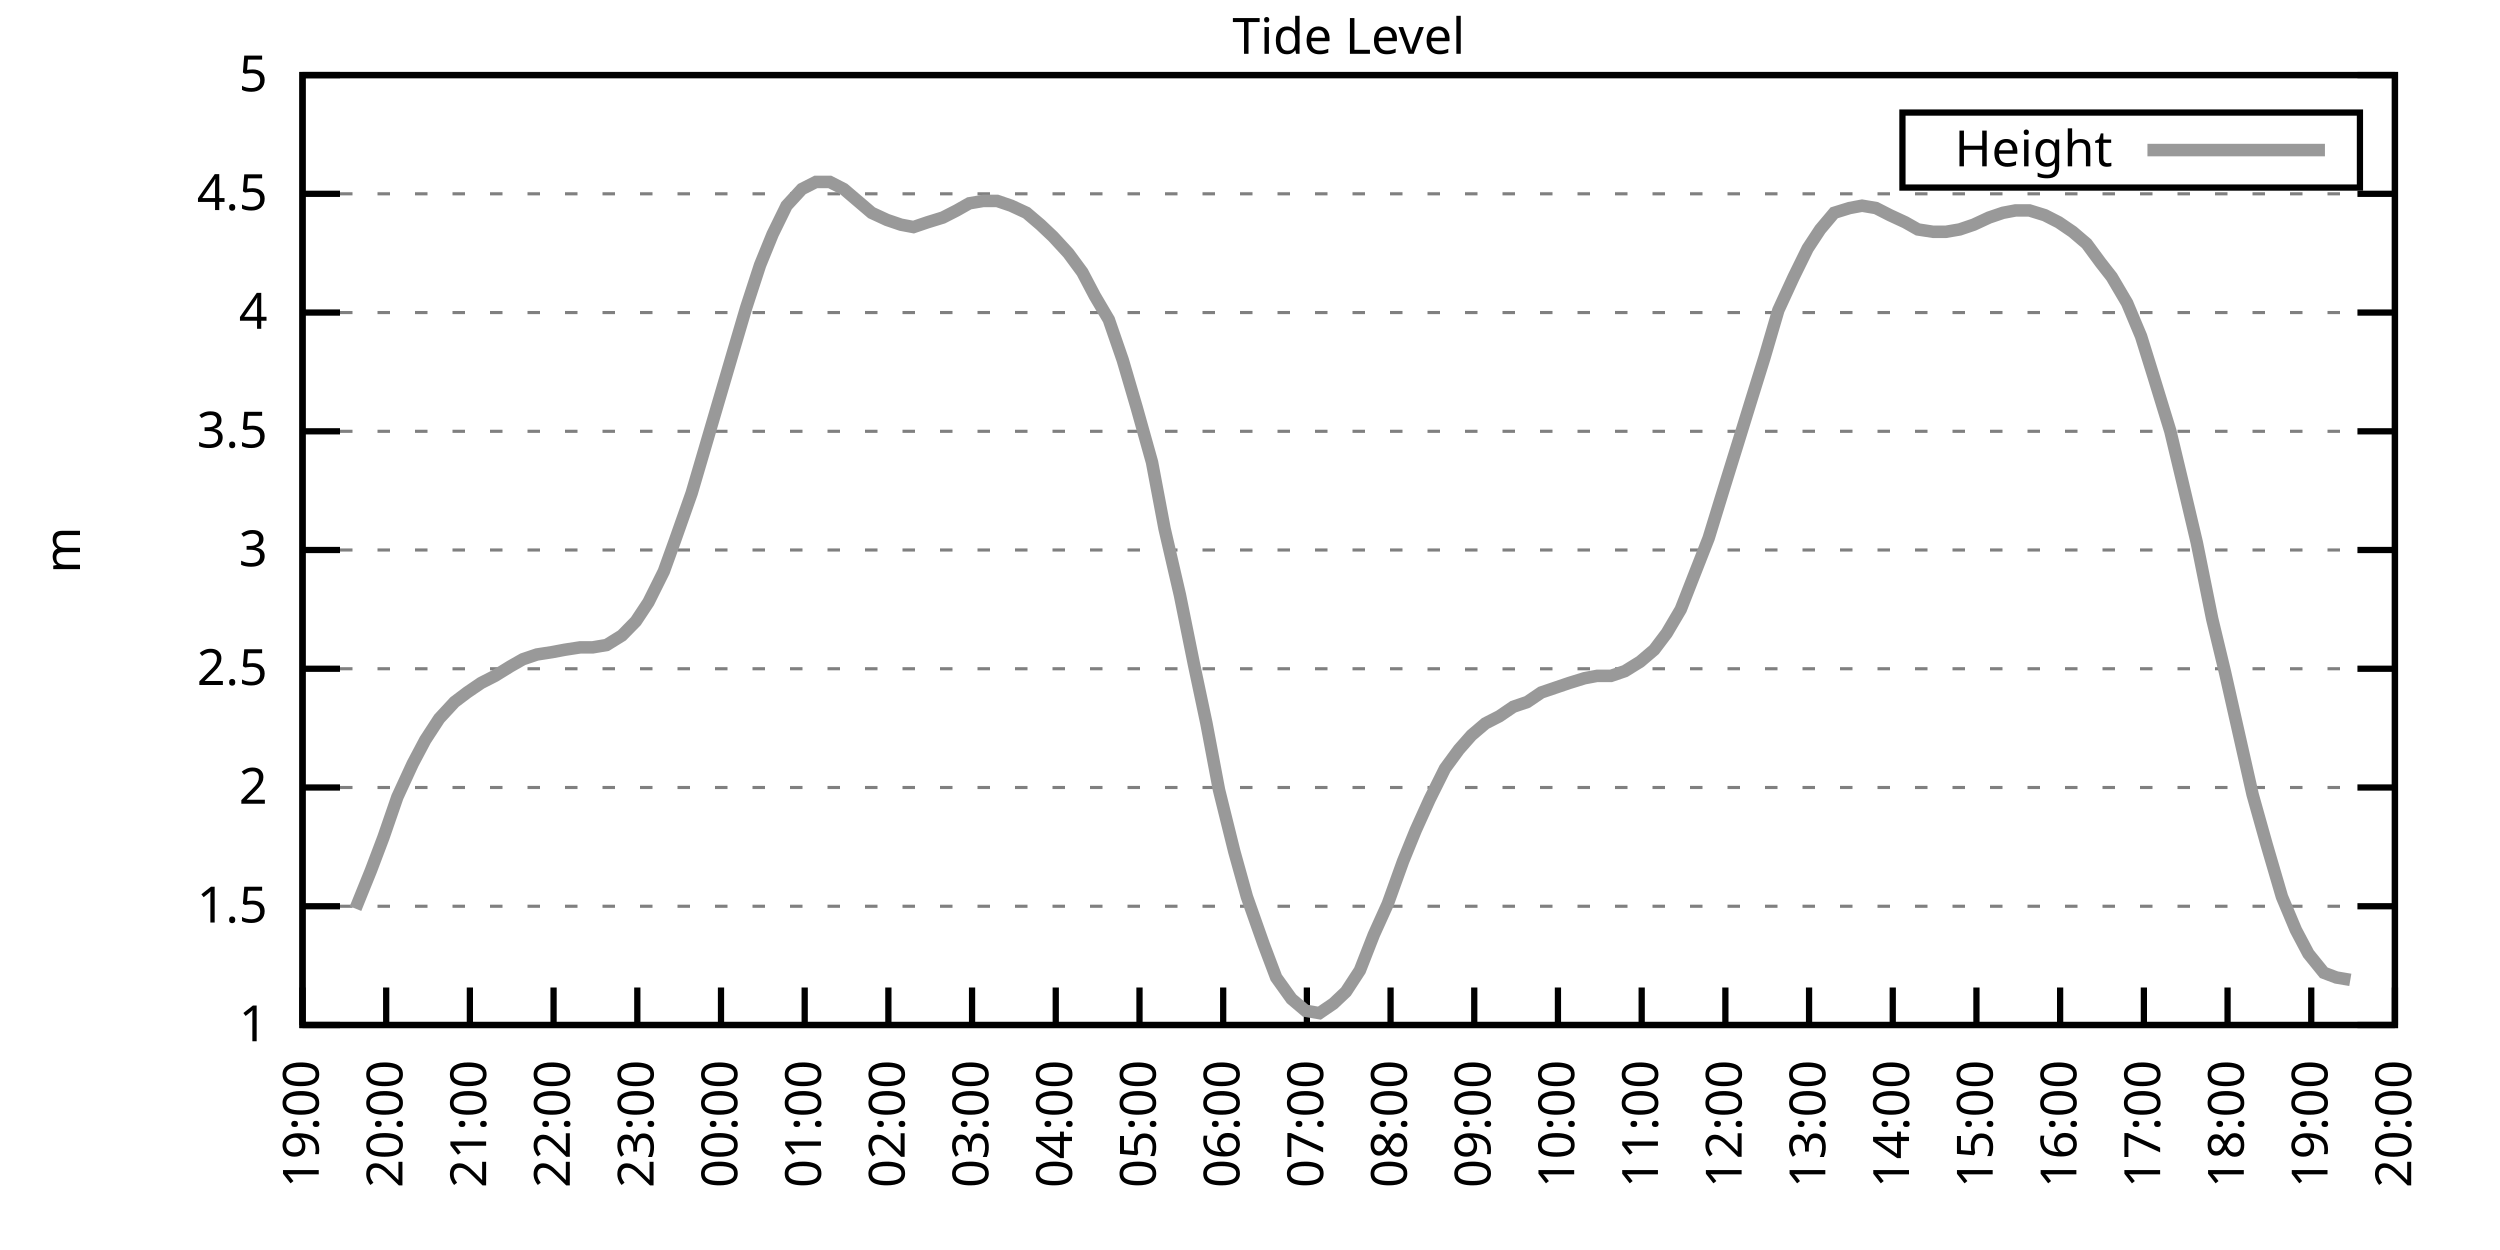
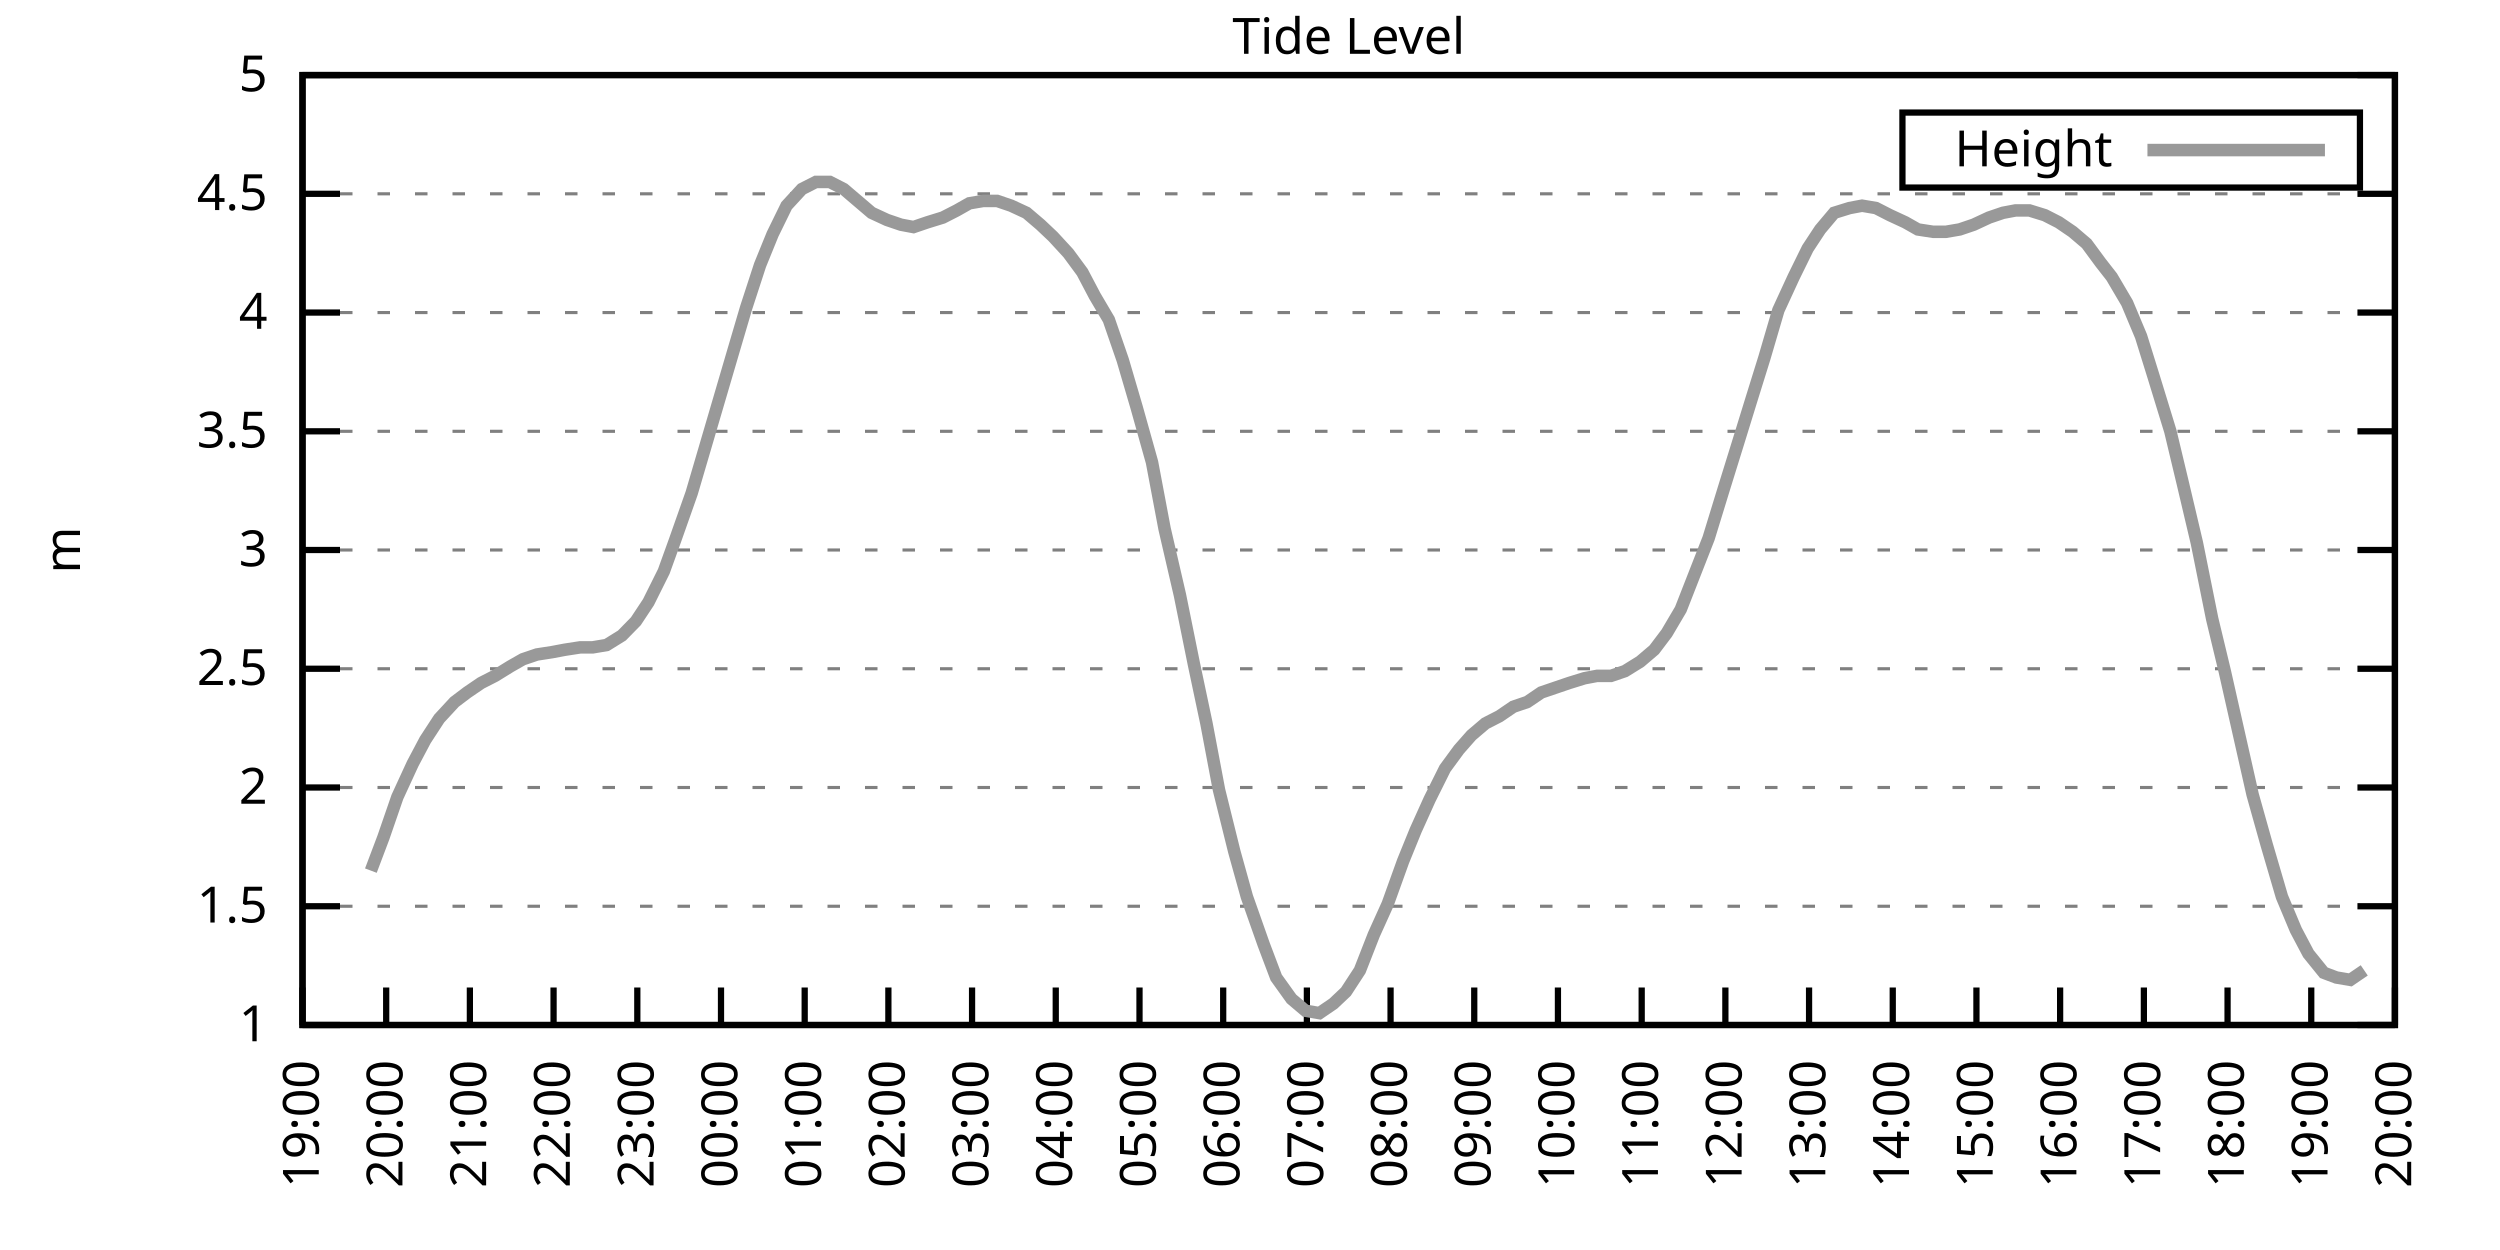
<svg xmlns="http://www.w3.org/2000/svg" xmlns:xlink="http://www.w3.org/1999/xlink" width="400" height="200" viewBox="0 0 400 200">
  <g id="gnuplot_canvas">
    <rect x="0" y="0" width="400" height="200" fill="none" />
    <defs>
      <circle id="gpDot" r="0.5" stroke-width="0.5" stroke="currentColor" />
      <path id="gpPt0" stroke-width="0.333" stroke="currentColor" d="M-1,0 h2 M0,-1 v2" />
      <path id="gpPt1" stroke-width="0.333" stroke="currentColor" d="M-1,-1 L1,1 M1,-1 L-1,1" />
      <path id="gpPt2" stroke-width="0.333" stroke="currentColor" d="M-1,0 L1,0 M0,-1 L0,1 M-1,-1 L1,1 M-1,1 L1,-1" />
      <rect id="gpPt3" stroke-width="0.333" stroke="currentColor" x="-1" y="-1" width="2" height="2" />
      <rect id="gpPt4" stroke-width="0.333" stroke="currentColor" fill="currentColor" x="-1" y="-1" width="2" height="2" />
      <circle id="gpPt5" stroke-width="0.333" stroke="currentColor" cx="0" cy="0" r="1" />
      <use xlink:href="#gpPt5" id="gpPt6" fill="currentColor" stroke="none" />
      <path id="gpPt7" stroke-width="0.333" stroke="currentColor" d="M0,-1.33 L-1.33,0.67 L1.33,0.67 z" />
      <use xlink:href="#gpPt7" id="gpPt8" fill="currentColor" stroke="none" />
      <use xlink:href="#gpPt7" id="gpPt9" stroke="currentColor" transform="rotate(180)" />
      <use xlink:href="#gpPt9" id="gpPt10" fill="currentColor" stroke="none" />
      <use xlink:href="#gpPt3" id="gpPt11" stroke="currentColor" transform="rotate(45)" />
      <use xlink:href="#gpPt11" id="gpPt12" fill="currentColor" stroke="none" />
      <path id="gpPt13" stroke-width="0.333" stroke="currentColor" d="M0,1.330 L1.265,0.411 L0.782,-1.067 L-0.782,-1.076 L-1.265,0.411 z" />
      <use xlink:href="#gpPt13" id="gpPt14" fill="currentColor" stroke="none" />
      <filter id="textbox" filterUnits="objectBoundingBox" x="0" y="0" height="1" width="1">
        <feFlood flood-color="white" flood-opacity="1" result="bgnd" />
        <feComposite in="SourceGraphic" in2="bgnd" operator="atop" />
      </filter>
      <filter id="greybox" filterUnits="objectBoundingBox" x="0" y="0" height="1" width="1">
        <feFlood flood-color="lightgrey" flood-opacity="1" result="grey" />
        <feComposite in="SourceGraphic" in2="grey" operator="atop" />
      </filter>
    </defs>
    <g fill="none" color="white" stroke="currentColor" stroke-width="1.00" stroke-linecap="butt" stroke-linejoin="miter">
</g>
    <g fill="none" color="black" stroke="currentColor" stroke-width="1.00" stroke-linecap="butt" stroke-linejoin="miter">
      <g stroke="none" shape-rendering="crispEdges">
        <polygon fill="rgb(255, 255, 255)" points="48.40,164.00 383.18,164.00 383.18,12.02 48.40,12.02 " />
      </g>
    </g>
    <g fill="none" color="black" stroke="currentColor" stroke-width="1.00" stroke-linecap="butt" stroke-linejoin="miter">
</g>
    <g fill="none" color="black" stroke="black" stroke-width="0.50" stroke-linecap="butt" stroke-linejoin="miter">
</g>
    <g fill="none" color="gray" stroke="currentColor" stroke-width="0.50" stroke-linecap="butt" stroke-linejoin="miter">
      <path stroke="gray" stroke-dasharray="2,4" class="gridline" d="M48.40,164.00 L383.19,164.00  " />
    </g>
    <g fill="none" color="gray" stroke="gray" stroke-width="1.00" stroke-linecap="butt" stroke-linejoin="miter">
</g>
    <g fill="none" color="black" stroke="currentColor" stroke-width="1.00" stroke-linecap="butt" stroke-linejoin="miter">
      <path stroke="black" d="M48.40,164.00 L54.40,164.00 M383.19,164.00 L377.19,164.00  " />
      <g transform="translate(42.80,166.60)" stroke="none" fill="black" font-family="Sans" font-size="8.00" text-anchor="end">
        <text>
          <tspan font-family="Sans"> 1</tspan>
        </text>
      </g>
    </g>
    <g fill="none" color="black" stroke="currentColor" stroke-width="1.00" stroke-linecap="butt" stroke-linejoin="miter">
</g>
    <g fill="none" color="black" stroke="black" stroke-width="0.50" stroke-linecap="butt" stroke-linejoin="miter">
</g>
    <g fill="none" color="gray" stroke="currentColor" stroke-width="0.50" stroke-linecap="butt" stroke-linejoin="miter">
      <path stroke="gray" stroke-dasharray="2,4" class="gridline" d="M48.40,145.00 L383.19,145.00  " />
    </g>
    <g fill="none" color="gray" stroke="gray" stroke-width="1.00" stroke-linecap="butt" stroke-linejoin="miter">
</g>
    <g fill="none" color="black" stroke="currentColor" stroke-width="1.00" stroke-linecap="butt" stroke-linejoin="miter">
      <path stroke="black" d="M48.40,145.00 L54.40,145.00 M383.19,145.00 L377.19,145.00  " />
      <g transform="translate(42.80,147.60)" stroke="none" fill="black" font-family="Sans" font-size="8.00" text-anchor="end">
        <text>
          <tspan font-family="Sans"> 1.5</tspan>
        </text>
      </g>
    </g>
    <g fill="none" color="black" stroke="currentColor" stroke-width="1.00" stroke-linecap="butt" stroke-linejoin="miter">
</g>
    <g fill="none" color="black" stroke="black" stroke-width="0.50" stroke-linecap="butt" stroke-linejoin="miter">
</g>
    <g fill="none" color="gray" stroke="currentColor" stroke-width="0.50" stroke-linecap="butt" stroke-linejoin="miter">
      <path stroke="gray" stroke-dasharray="2,4" class="gridline" d="M48.40,126.00 L383.19,126.00  " />
    </g>
    <g fill="none" color="gray" stroke="gray" stroke-width="1.00" stroke-linecap="butt" stroke-linejoin="miter">
</g>
    <g fill="none" color="black" stroke="currentColor" stroke-width="1.00" stroke-linecap="butt" stroke-linejoin="miter">
      <path stroke="black" d="M48.40,126.00 L54.40,126.00 M383.19,126.00 L377.19,126.00  " />
      <g transform="translate(42.80,128.60)" stroke="none" fill="black" font-family="Sans" font-size="8.00" text-anchor="end">
        <text>
          <tspan font-family="Sans"> 2</tspan>
        </text>
      </g>
    </g>
    <g fill="none" color="black" stroke="currentColor" stroke-width="1.00" stroke-linecap="butt" stroke-linejoin="miter">
</g>
    <g fill="none" color="black" stroke="black" stroke-width="0.50" stroke-linecap="butt" stroke-linejoin="miter">
</g>
    <g fill="none" color="gray" stroke="currentColor" stroke-width="0.50" stroke-linecap="butt" stroke-linejoin="miter">
      <path stroke="gray" stroke-dasharray="2,4" class="gridline" d="M48.40,107.00 L383.19,107.00  " />
    </g>
    <g fill="none" color="gray" stroke="gray" stroke-width="1.00" stroke-linecap="butt" stroke-linejoin="miter">
</g>
    <g fill="none" color="black" stroke="currentColor" stroke-width="1.00" stroke-linecap="butt" stroke-linejoin="miter">
      <path stroke="black" d="M48.40,107.00 L54.40,107.00 M383.19,107.00 L377.19,107.00  " />
      <g transform="translate(42.80,109.60)" stroke="none" fill="black" font-family="Sans" font-size="8.00" text-anchor="end">
        <text>
          <tspan font-family="Sans"> 2.5</tspan>
        </text>
      </g>
    </g>
    <g fill="none" color="black" stroke="currentColor" stroke-width="1.00" stroke-linecap="butt" stroke-linejoin="miter">
</g>
    <g fill="none" color="black" stroke="black" stroke-width="0.50" stroke-linecap="butt" stroke-linejoin="miter">
</g>
    <g fill="none" color="gray" stroke="currentColor" stroke-width="0.50" stroke-linecap="butt" stroke-linejoin="miter">
      <path stroke="gray" stroke-dasharray="2,4" class="gridline" d="M48.40,88.00 L383.19,88.00  " />
    </g>
    <g fill="none" color="gray" stroke="gray" stroke-width="1.00" stroke-linecap="butt" stroke-linejoin="miter">
</g>
    <g fill="none" color="black" stroke="currentColor" stroke-width="1.00" stroke-linecap="butt" stroke-linejoin="miter">
      <path stroke="black" d="M48.40,88.00 L54.40,88.00 M383.19,88.00 L377.19,88.00  " />
      <g transform="translate(42.80,90.60)" stroke="none" fill="black" font-family="Sans" font-size="8.00" text-anchor="end">
        <text>
          <tspan font-family="Sans"> 3</tspan>
        </text>
      </g>
    </g>
    <g fill="none" color="black" stroke="currentColor" stroke-width="1.00" stroke-linecap="butt" stroke-linejoin="miter">
</g>
    <g fill="none" color="black" stroke="black" stroke-width="0.50" stroke-linecap="butt" stroke-linejoin="miter">
</g>
    <g fill="none" color="gray" stroke="currentColor" stroke-width="0.50" stroke-linecap="butt" stroke-linejoin="miter">
      <path stroke="gray" stroke-dasharray="2,4" class="gridline" d="M48.40,69.01 L383.19,69.01  " />
    </g>
    <g fill="none" color="gray" stroke="gray" stroke-width="1.00" stroke-linecap="butt" stroke-linejoin="miter">
</g>
    <g fill="none" color="black" stroke="currentColor" stroke-width="1.00" stroke-linecap="butt" stroke-linejoin="miter">
      <path stroke="black" d="M48.40,69.01 L54.40,69.01 M383.19,69.01 L377.19,69.01  " />
      <g transform="translate(42.80,71.61)" stroke="none" fill="black" font-family="Sans" font-size="8.00" text-anchor="end">
        <text>
          <tspan font-family="Sans"> 3.5</tspan>
        </text>
      </g>
    </g>
    <g fill="none" color="black" stroke="currentColor" stroke-width="1.00" stroke-linecap="butt" stroke-linejoin="miter">
</g>
    <g fill="none" color="black" stroke="black" stroke-width="0.50" stroke-linecap="butt" stroke-linejoin="miter">
</g>
    <g fill="none" color="gray" stroke="currentColor" stroke-width="0.50" stroke-linecap="butt" stroke-linejoin="miter">
      <path stroke="gray" stroke-dasharray="2,4" class="gridline" d="M48.40,50.01 L383.19,50.01  " />
    </g>
    <g fill="none" color="gray" stroke="gray" stroke-width="1.00" stroke-linecap="butt" stroke-linejoin="miter">
</g>
    <g fill="none" color="black" stroke="currentColor" stroke-width="1.00" stroke-linecap="butt" stroke-linejoin="miter">
      <path stroke="black" d="M48.40,50.01 L54.40,50.01 M383.19,50.01 L377.19,50.01  " />
      <g transform="translate(42.80,52.61)" stroke="none" fill="black" font-family="Sans" font-size="8.00" text-anchor="end">
        <text>
          <tspan font-family="Sans"> 4</tspan>
        </text>
      </g>
    </g>
    <g fill="none" color="black" stroke="currentColor" stroke-width="1.00" stroke-linecap="butt" stroke-linejoin="miter">
</g>
    <g fill="none" color="black" stroke="black" stroke-width="0.50" stroke-linecap="butt" stroke-linejoin="miter">
</g>
    <g fill="none" color="gray" stroke="currentColor" stroke-width="0.50" stroke-linecap="butt" stroke-linejoin="miter">
      <path stroke="gray" stroke-dasharray="2,4" class="gridline" d="M48.40,31.01 L383.19,31.01  " />
    </g>
    <g fill="none" color="gray" stroke="gray" stroke-width="1.00" stroke-linecap="butt" stroke-linejoin="miter">
</g>
    <g fill="none" color="black" stroke="currentColor" stroke-width="1.00" stroke-linecap="butt" stroke-linejoin="miter">
      <path stroke="black" d="M48.40,31.01 L54.40,31.01 M383.19,31.01 L377.19,31.01  " />
      <g transform="translate(42.80,33.61)" stroke="none" fill="black" font-family="Sans" font-size="8.00" text-anchor="end">
        <text>
          <tspan font-family="Sans"> 4.5</tspan>
        </text>
      </g>
    </g>
    <g fill="none" color="black" stroke="currentColor" stroke-width="1.00" stroke-linecap="butt" stroke-linejoin="miter">
</g>
    <g fill="none" color="black" stroke="black" stroke-width="0.50" stroke-linecap="butt" stroke-linejoin="miter">
</g>
    <g fill="none" color="gray" stroke="currentColor" stroke-width="0.50" stroke-linecap="butt" stroke-linejoin="miter">
      <path stroke="gray" stroke-dasharray="2,4" class="gridline" d="M48.40,12.01 L383.19,12.01  " />
    </g>
    <g fill="none" color="gray" stroke="gray" stroke-width="1.00" stroke-linecap="butt" stroke-linejoin="miter">
</g>
    <g fill="none" color="black" stroke="currentColor" stroke-width="1.00" stroke-linecap="butt" stroke-linejoin="miter">
      <path stroke="black" d="M48.40,12.01 L54.40,12.01 M383.19,12.01 L377.19,12.01  " />
      <g transform="translate(42.80,14.61)" stroke="none" fill="black" font-family="Sans" font-size="8.00" text-anchor="end">
        <text>
          <tspan font-family="Sans"> 5</tspan>
        </text>
      </g>
    </g>
    <g fill="none" color="black" stroke="currentColor" stroke-width="1.00" stroke-linecap="butt" stroke-linejoin="miter">
      <path stroke="black" d="M48.40,164.00 L48.40,158.00  " />
      <g transform="translate(51.00,169.60) rotate(270.00)" stroke="none" fill="black" font-family="Sans" font-size="8.00" text-anchor="end">
        <text>
          <tspan font-family="Sans">19:00</tspan>
        </text>
      </g>
    </g>
    <g fill="none" color="black" stroke="currentColor" stroke-width="1.00" stroke-linecap="butt" stroke-linejoin="miter">
      <path stroke="black" d="M61.79,164.00 L61.79,158.00  " />
      <g transform="translate(64.39,169.60) rotate(270.00)" stroke="none" fill="black" font-family="Sans" font-size="8.00" text-anchor="end">
        <text>
          <tspan font-family="Sans">20:00</tspan>
        </text>
      </g>
    </g>
    <g fill="none" color="black" stroke="currentColor" stroke-width="1.00" stroke-linecap="butt" stroke-linejoin="miter">
      <path stroke="black" d="M75.18,164.00 L75.18,158.00  " />
      <g transform="translate(77.78,169.60) rotate(270.00)" stroke="none" fill="black" font-family="Sans" font-size="8.00" text-anchor="end">
        <text>
          <tspan font-family="Sans">21:00</tspan>
        </text>
      </g>
    </g>
    <g fill="none" color="black" stroke="currentColor" stroke-width="1.00" stroke-linecap="butt" stroke-linejoin="miter">
      <path stroke="black" d="M88.57,164.00 L88.57,158.00  " />
      <g transform="translate(91.17,169.60) rotate(270.00)" stroke="none" fill="black" font-family="Sans" font-size="8.00" text-anchor="end">
        <text>
          <tspan font-family="Sans">22:00</tspan>
        </text>
      </g>
    </g>
    <g fill="none" color="black" stroke="currentColor" stroke-width="1.00" stroke-linecap="butt" stroke-linejoin="miter">
      <path stroke="black" d="M101.97,164.00 L101.97,158.00  " />
      <g transform="translate(104.57,169.60) rotate(270.00)" stroke="none" fill="black" font-family="Sans" font-size="8.00" text-anchor="end">
        <text>
          <tspan font-family="Sans">23:00</tspan>
        </text>
      </g>
    </g>
    <g fill="none" color="black" stroke="currentColor" stroke-width="1.00" stroke-linecap="butt" stroke-linejoin="miter">
      <path stroke="black" d="M115.36,164.00 L115.36,158.00  " />
      <g transform="translate(117.96,169.60) rotate(270.00)" stroke="none" fill="black" font-family="Sans" font-size="8.00" text-anchor="end">
        <text>
          <tspan font-family="Sans">00:00</tspan>
        </text>
      </g>
    </g>
    <g fill="none" color="black" stroke="currentColor" stroke-width="1.00" stroke-linecap="butt" stroke-linejoin="miter">
      <path stroke="black" d="M128.75,164.00 L128.75,158.00  " />
      <g transform="translate(131.35,169.60) rotate(270.00)" stroke="none" fill="black" font-family="Sans" font-size="8.00" text-anchor="end">
        <text>
          <tspan font-family="Sans">01:00</tspan>
        </text>
      </g>
    </g>
    <g fill="none" color="black" stroke="currentColor" stroke-width="1.00" stroke-linecap="butt" stroke-linejoin="miter">
      <path stroke="black" d="M142.14,164.00 L142.14,158.00  " />
      <g transform="translate(144.74,169.60) rotate(270.00)" stroke="none" fill="black" font-family="Sans" font-size="8.00" text-anchor="end">
        <text>
          <tspan font-family="Sans">02:00</tspan>
        </text>
      </g>
    </g>
    <g fill="none" color="black" stroke="currentColor" stroke-width="1.00" stroke-linecap="butt" stroke-linejoin="miter">
      <path stroke="black" d="M155.53,164.00 L155.53,158.00  " />
      <g transform="translate(158.13,169.60) rotate(270.00)" stroke="none" fill="black" font-family="Sans" font-size="8.00" text-anchor="end">
        <text>
          <tspan font-family="Sans">03:00</tspan>
        </text>
      </g>
    </g>
    <g fill="none" color="black" stroke="currentColor" stroke-width="1.00" stroke-linecap="butt" stroke-linejoin="miter">
      <path stroke="black" d="M168.92,164.00 L168.92,158.00  " />
      <g transform="translate(171.52,169.60) rotate(270.00)" stroke="none" fill="black" font-family="Sans" font-size="8.00" text-anchor="end">
        <text>
          <tspan font-family="Sans">04:00</tspan>
        </text>
      </g>
    </g>
    <g fill="none" color="black" stroke="currentColor" stroke-width="1.00" stroke-linecap="butt" stroke-linejoin="miter">
      <path stroke="black" d="M182.32,164.00 L182.32,158.00  " />
      <g transform="translate(184.92,169.60) rotate(270.00)" stroke="none" fill="black" font-family="Sans" font-size="8.00" text-anchor="end">
        <text>
          <tspan font-family="Sans">05:00</tspan>
        </text>
      </g>
    </g>
    <g fill="none" color="black" stroke="currentColor" stroke-width="1.00" stroke-linecap="butt" stroke-linejoin="miter">
      <path stroke="black" d="M195.71,164.00 L195.71,158.00  " />
      <g transform="translate(198.31,169.60) rotate(270.00)" stroke="none" fill="black" font-family="Sans" font-size="8.00" text-anchor="end">
        <text>
          <tspan font-family="Sans">06:00</tspan>
        </text>
      </g>
    </g>
    <g fill="none" color="black" stroke="currentColor" stroke-width="1.00" stroke-linecap="butt" stroke-linejoin="miter">
      <path stroke="black" d="M209.10,164.00 L209.10,158.00  " />
      <g transform="translate(211.70,169.60) rotate(270.00)" stroke="none" fill="black" font-family="Sans" font-size="8.00" text-anchor="end">
        <text>
          <tspan font-family="Sans">07:00</tspan>
        </text>
      </g>
    </g>
    <g fill="none" color="black" stroke="currentColor" stroke-width="1.00" stroke-linecap="butt" stroke-linejoin="miter">
      <path stroke="black" d="M222.49,164.00 L222.49,158.00  " />
      <g transform="translate(225.09,169.60) rotate(270.00)" stroke="none" fill="black" font-family="Sans" font-size="8.00" text-anchor="end">
        <text>
          <tspan font-family="Sans">08:00</tspan>
        </text>
      </g>
    </g>
    <g fill="none" color="black" stroke="currentColor" stroke-width="1.00" stroke-linecap="butt" stroke-linejoin="miter">
      <path stroke="black" d="M235.88,164.00 L235.88,158.00  " />
      <g transform="translate(238.48,169.60) rotate(270.00)" stroke="none" fill="black" font-family="Sans" font-size="8.00" text-anchor="end">
        <text>
          <tspan font-family="Sans">09:00</tspan>
        </text>
      </g>
    </g>
    <g fill="none" color="black" stroke="currentColor" stroke-width="1.00" stroke-linecap="butt" stroke-linejoin="miter">
      <path stroke="black" d="M249.27,164.00 L249.27,158.00  " />
      <g transform="translate(251.87,169.60) rotate(270.00)" stroke="none" fill="black" font-family="Sans" font-size="8.00" text-anchor="end">
        <text>
          <tspan font-family="Sans">10:00</tspan>
        </text>
      </g>
    </g>
    <g fill="none" color="black" stroke="currentColor" stroke-width="1.00" stroke-linecap="butt" stroke-linejoin="miter">
      <path stroke="black" d="M262.67,164.00 L262.67,158.00  " />
      <g transform="translate(265.27,169.60) rotate(270.00)" stroke="none" fill="black" font-family="Sans" font-size="8.00" text-anchor="end">
        <text>
          <tspan font-family="Sans">11:00</tspan>
        </text>
      </g>
    </g>
    <g fill="none" color="black" stroke="currentColor" stroke-width="1.00" stroke-linecap="butt" stroke-linejoin="miter">
      <path stroke="black" d="M276.06,164.00 L276.06,158.00  " />
      <g transform="translate(278.66,169.60) rotate(270.00)" stroke="none" fill="black" font-family="Sans" font-size="8.00" text-anchor="end">
        <text>
          <tspan font-family="Sans">12:00</tspan>
        </text>
      </g>
    </g>
    <g fill="none" color="black" stroke="currentColor" stroke-width="1.00" stroke-linecap="butt" stroke-linejoin="miter">
      <path stroke="black" d="M289.45,164.00 L289.45,158.00  " />
      <g transform="translate(292.05,169.60) rotate(270.00)" stroke="none" fill="black" font-family="Sans" font-size="8.00" text-anchor="end">
        <text>
          <tspan font-family="Sans">13:00</tspan>
        </text>
      </g>
    </g>
    <g fill="none" color="black" stroke="currentColor" stroke-width="1.00" stroke-linecap="butt" stroke-linejoin="miter">
      <path stroke="black" d="M302.84,164.00 L302.84,158.00  " />
      <g transform="translate(305.44,169.60) rotate(270.00)" stroke="none" fill="black" font-family="Sans" font-size="8.00" text-anchor="end">
        <text>
          <tspan font-family="Sans">14:00</tspan>
        </text>
      </g>
    </g>
    <g fill="none" color="black" stroke="currentColor" stroke-width="1.00" stroke-linecap="butt" stroke-linejoin="miter">
      <path stroke="black" d="M316.23,164.00 L316.23,158.00  " />
      <g transform="translate(318.83,169.60) rotate(270.00)" stroke="none" fill="black" font-family="Sans" font-size="8.00" text-anchor="end">
        <text>
          <tspan font-family="Sans">15:00</tspan>
        </text>
      </g>
    </g>
    <g fill="none" color="black" stroke="currentColor" stroke-width="1.00" stroke-linecap="butt" stroke-linejoin="miter">
      <path stroke="black" d="M329.62,164.00 L329.62,158.00  " />
      <g transform="translate(332.22,169.60) rotate(270.00)" stroke="none" fill="black" font-family="Sans" font-size="8.00" text-anchor="end">
        <text>
          <tspan font-family="Sans">16:00</tspan>
        </text>
      </g>
    </g>
    <g fill="none" color="black" stroke="currentColor" stroke-width="1.00" stroke-linecap="butt" stroke-linejoin="miter">
      <path stroke="black" d="M343.02,164.00 L343.02,158.00  " />
      <g transform="translate(345.62,169.60) rotate(270.00)" stroke="none" fill="black" font-family="Sans" font-size="8.00" text-anchor="end">
        <text>
          <tspan font-family="Sans">17:00</tspan>
        </text>
      </g>
    </g>
    <g fill="none" color="black" stroke="currentColor" stroke-width="1.00" stroke-linecap="butt" stroke-linejoin="miter">
      <path stroke="black" d="M356.41,164.00 L356.41,158.00  " />
      <g transform="translate(359.01,169.60) rotate(270.00)" stroke="none" fill="black" font-family="Sans" font-size="8.00" text-anchor="end">
        <text>
          <tspan font-family="Sans">18:00</tspan>
        </text>
      </g>
    </g>
    <g fill="none" color="black" stroke="currentColor" stroke-width="1.00" stroke-linecap="butt" stroke-linejoin="miter">
      <path stroke="black" d="M369.80,164.00 L369.80,158.00  " />
      <g transform="translate(372.40,169.60) rotate(270.00)" stroke="none" fill="black" font-family="Sans" font-size="8.00" text-anchor="end">
        <text>
          <tspan font-family="Sans">19:00</tspan>
        </text>
      </g>
    </g>
    <g fill="none" color="black" stroke="currentColor" stroke-width="1.00" stroke-linecap="butt" stroke-linejoin="miter">
      <path stroke="black" d="M383.19,164.00 L383.19,158.00  " />
      <g transform="translate(385.79,169.60) rotate(270.00)" stroke="none" fill="black" font-family="Sans" font-size="8.00" text-anchor="end">
        <text>
          <tspan font-family="Sans">20:00</tspan>
        </text>
      </g>
    </g>
    <g fill="none" color="black" stroke="currentColor" stroke-width="1.00" stroke-linecap="butt" stroke-linejoin="miter">
</g>
    <g fill="none" color="black" stroke="currentColor" stroke-width="1.00" stroke-linecap="butt" stroke-linejoin="miter">
      <path stroke="black" d="M48.40,12.01 L48.40,164.00 L383.19,164.00 L383.19,12.01 L48.40,12.01 Z  " />
    </g>
    <g fill="none" color="black" stroke="currentColor" stroke-width="1.00" stroke-linecap="butt" stroke-linejoin="miter">
</g>
    <g fill="none" color="black" stroke="currentColor" stroke-width="1.00" stroke-linecap="butt" stroke-linejoin="miter">
      <path stroke="black" d="M304.39,30.01 L304.39,18.01 L377.59,18.01 L377.59,30.01 L304.39,30.01 Z  " />
    </g>
    <g id="Tide_level_plot_1">
      <g fill="none" color="white" stroke="black" stroke-width="2.00" stroke-linecap="butt" stroke-linejoin="miter">
</g>
      <g fill="none" color="black" stroke="currentColor" stroke-width="2.00" stroke-linecap="butt" stroke-linejoin="miter">
        <g transform="translate(337.99,26.61)" stroke="none" fill="black" font-family="Sans" font-size="8.00" text-anchor="end">
          <text>
            <tspan font-family="Sans">Height</tspan>
          </text>
        </g>
      </g>
      <g fill="none" color="black" stroke="currentColor" stroke-width="2.00" stroke-linecap="butt" stroke-linejoin="miter">
-         <path stroke="rgb(153, 153, 153)" d="M343.59,24.01 L371.99,24.01 M56.88,145.38 L59.34,139.30 L61.35,133.98 L63.58,127.52 L66.03,122.20 L68.04,118.40   L70.27,114.98 L72.73,112.32 L74.74,110.80 L76.97,109.28 L79.20,108.14 L81.66,106.62 L83.66,105.48 L85.90,104.72   L88.35,104.34 L90.36,103.96 L92.82,103.58 L94.82,103.58 L97.06,103.20 L99.51,101.68 L101.74,99.40 L103.75,96.36   L106.21,91.42 L107.99,86.49 L110.67,78.89 L112.68,72.05 L114.91,64.45 L117.14,56.85 L119.38,49.25 L121.61,42.41   L123.62,37.47 L125.85,32.91 L128.30,30.25 L130.54,29.11 L132.77,29.11 L135.00,30.25 L137.23,32.15 L139.46,34.05   L141.92,35.19 L144.15,35.95 L146.16,36.33 L148.39,35.57 L150.85,34.81 L153.08,33.67 L155.09,32.53 L157.32,32.15   L159.55,32.15 L161.78,32.91 L164.24,34.05 L166.47,35.95 L168.48,37.85 L170.93,40.51 L173.17,43.55 L175.17,47.35   L177.41,51.15 L179.64,57.61 L181.87,65.21 L184.32,73.95 L186.33,84.59 L188.79,95.22 L191.02,106.24 L193.03,115.74   L195.04,126.38 L197.49,136.26 L199.50,143.48 L202.18,151.08 L204.19,156.40 L206.64,159.82 L208.88,161.72 L211.11,162.10   L213.34,160.58 L215.35,158.68 L217.58,155.26 L219.81,149.56 L222.04,144.62 L224.50,137.78 L226.51,132.84 L228.74,127.90   L231.20,122.96 L233.43,119.92 L235.44,117.64 L237.67,115.74 L239.90,114.60 L242.13,113.08 L244.36,112.32 L246.60,110.80   L248.83,110.04 L251.06,109.28 L253.51,108.52 L255.52,108.14 L257.76,108.14 L259.99,107.38 L262.44,105.86 L264.67,103.96   L266.68,101.30 L268.92,97.50 L271.15,91.80 L273.38,86.11 L275.83,78.13 L278.07,70.91 L280.30,63.69 L282.31,57.23   L284.54,49.63 L286.99,44.31 L289.23,39.75 L291.23,36.71 L293.47,34.05 L295.92,33.29 L297.93,32.91 L300.16,33.29   L302.39,34.43 L304.85,35.57 L306.86,36.71 L309.31,37.09 L311.32,37.09 L313.55,36.71 L315.79,35.95 L318.24,34.81   L320.47,34.05 L322.48,33.67 L324.71,33.67 L327.17,34.43 L329.40,35.57 L331.63,37.09 L333.86,38.99 L336.10,42.03   L337.88,44.31 L340.34,48.49 L342.57,53.81 L344.58,60.27 L347.26,69.01 L349.26,77.37 L351.50,86.87 L353.95,99.02   L355.96,107.38 L358.19,117.26 L360.42,127.14 L362.66,135.12 L365.11,143.48 L367.34,148.80 L369.35,152.60 L371.81,155.64   L373.82,156.40 L376.05,156.78  " />
+         <path stroke="rgb(153, 153, 153)" d="M343.59,24.01 L371.99,24.01 M59.34,139.30 L61.35,133.98 L63.58,127.52 L66.03,122.20 L68.04,118.40 L70.27,114.98   L72.73,112.32 L74.74,110.80 L76.97,109.28 L79.20,108.14 L81.66,106.62 L83.66,105.48 L85.90,104.72 L88.35,104.34   L90.36,103.96 L92.82,103.58 L94.82,103.58 L97.06,103.20 L99.51,101.68 L101.74,99.40 L103.75,96.36 L106.21,91.42   L107.99,86.49 L110.67,78.89 L112.68,72.05 L114.91,64.45 L117.14,56.85 L119.38,49.25 L121.61,42.41 L123.62,37.47   L125.85,32.91 L128.30,30.25 L130.54,29.11 L132.77,29.11 L135.00,30.25 L137.23,32.15 L139.46,34.05 L141.92,35.19   L144.15,35.95 L146.16,36.33 L148.39,35.57 L150.85,34.81 L153.08,33.67 L155.09,32.53 L157.32,32.15 L159.55,32.15   L161.78,32.91 L164.24,34.05 L166.47,35.95 L168.48,37.85 L170.93,40.51 L173.17,43.55 L175.17,47.35 L177.41,51.15   L179.64,57.61 L181.87,65.21 L184.32,73.95 L186.33,84.59 L188.79,95.22 L191.02,106.24 L193.03,115.74 L195.04,126.38   L197.49,136.26 L199.50,143.48 L202.18,151.08 L204.19,156.40 L206.64,159.82 L208.88,161.72 L211.11,162.10 L213.34,160.58   L215.35,158.68 L217.58,155.26 L219.81,149.56 L222.04,144.62 L224.50,137.78 L226.51,132.84 L228.74,127.90 L231.20,122.96   L233.43,119.92 L235.44,117.64 L237.67,115.74 L239.90,114.60 L242.13,113.08 L244.36,112.32 L246.60,110.80 L248.83,110.04   L251.06,109.28 L253.51,108.52 L255.52,108.14 L257.76,108.14 L259.99,107.38 L262.44,105.86 L264.67,103.96 L266.68,101.30   L268.92,97.50 L271.15,91.80 L273.38,86.11 L275.83,78.13 L278.07,70.91 L280.30,63.69 L282.31,57.23 L284.54,49.63   L286.99,44.31 L289.23,39.75 L291.23,36.71 L293.47,34.05 L295.92,33.29 L297.93,32.91 L300.16,33.29 L302.39,34.43   L304.85,35.57 L306.86,36.71 L309.31,37.09 L311.32,37.09 L313.55,36.71 L315.79,35.95 L318.24,34.81 L320.47,34.05   L322.48,33.67 L324.71,33.67 L327.17,34.43 L329.40,35.57 L331.63,37.09 L333.86,38.99 L336.10,42.03 L337.88,44.31   L340.34,48.49 L342.57,53.81 L344.58,60.27 L347.26,69.01 L349.26,77.37 L351.50,86.87 L353.95,99.02 L355.96,107.38   L358.19,117.26 L360.42,127.14 L362.66,135.12 L365.11,143.48 L367.34,148.80 L369.35,152.60 L371.81,155.64 L373.82,156.40   L376.05,156.78 L378.28,155.26  " />
      </g>
    </g>
    <g fill="none" color="black" stroke="currentColor" stroke-width="2.00" stroke-linecap="butt" stroke-linejoin="miter">
</g>
    <g fill="none" color="black" stroke="black" stroke-width="1.00" stroke-linecap="butt" stroke-linejoin="miter">
</g>
    <g fill="none" color="black" stroke="currentColor" stroke-width="1.00" stroke-linecap="butt" stroke-linejoin="miter">
      <path stroke="black" d="M48.40,12.01 L48.40,164.00 L383.19,164.00 L383.19,12.01 L48.40,12.01 Z  " />
      <g transform="translate(12.80,88.01) rotate(270.00)" stroke="none" fill="black" font-family="Sans" font-size="8.00" text-anchor="middle">
        <text>
          <tspan font-family="Sans">m</tspan>
        </text>
      </g>
    </g>
    <g fill="none" color="black" stroke="currentColor" stroke-width="1.00" stroke-linecap="butt" stroke-linejoin="miter">
</g>
    <g fill="none" color="black" stroke="currentColor" stroke-width="1.00" stroke-linecap="butt" stroke-linejoin="miter">
      <g transform="translate(215.79,8.61)" stroke="none" fill="black" font-family="Sans" font-size="8.00" text-anchor="middle">
        <text>
          <tspan font-family="Sans">Tide Level</tspan>
        </text>
      </g>
    </g>
    <g fill="none" color="black" stroke="currentColor" stroke-width="1.00" stroke-linecap="butt" stroke-linejoin="miter">
</g>
  </g>
</svg>
